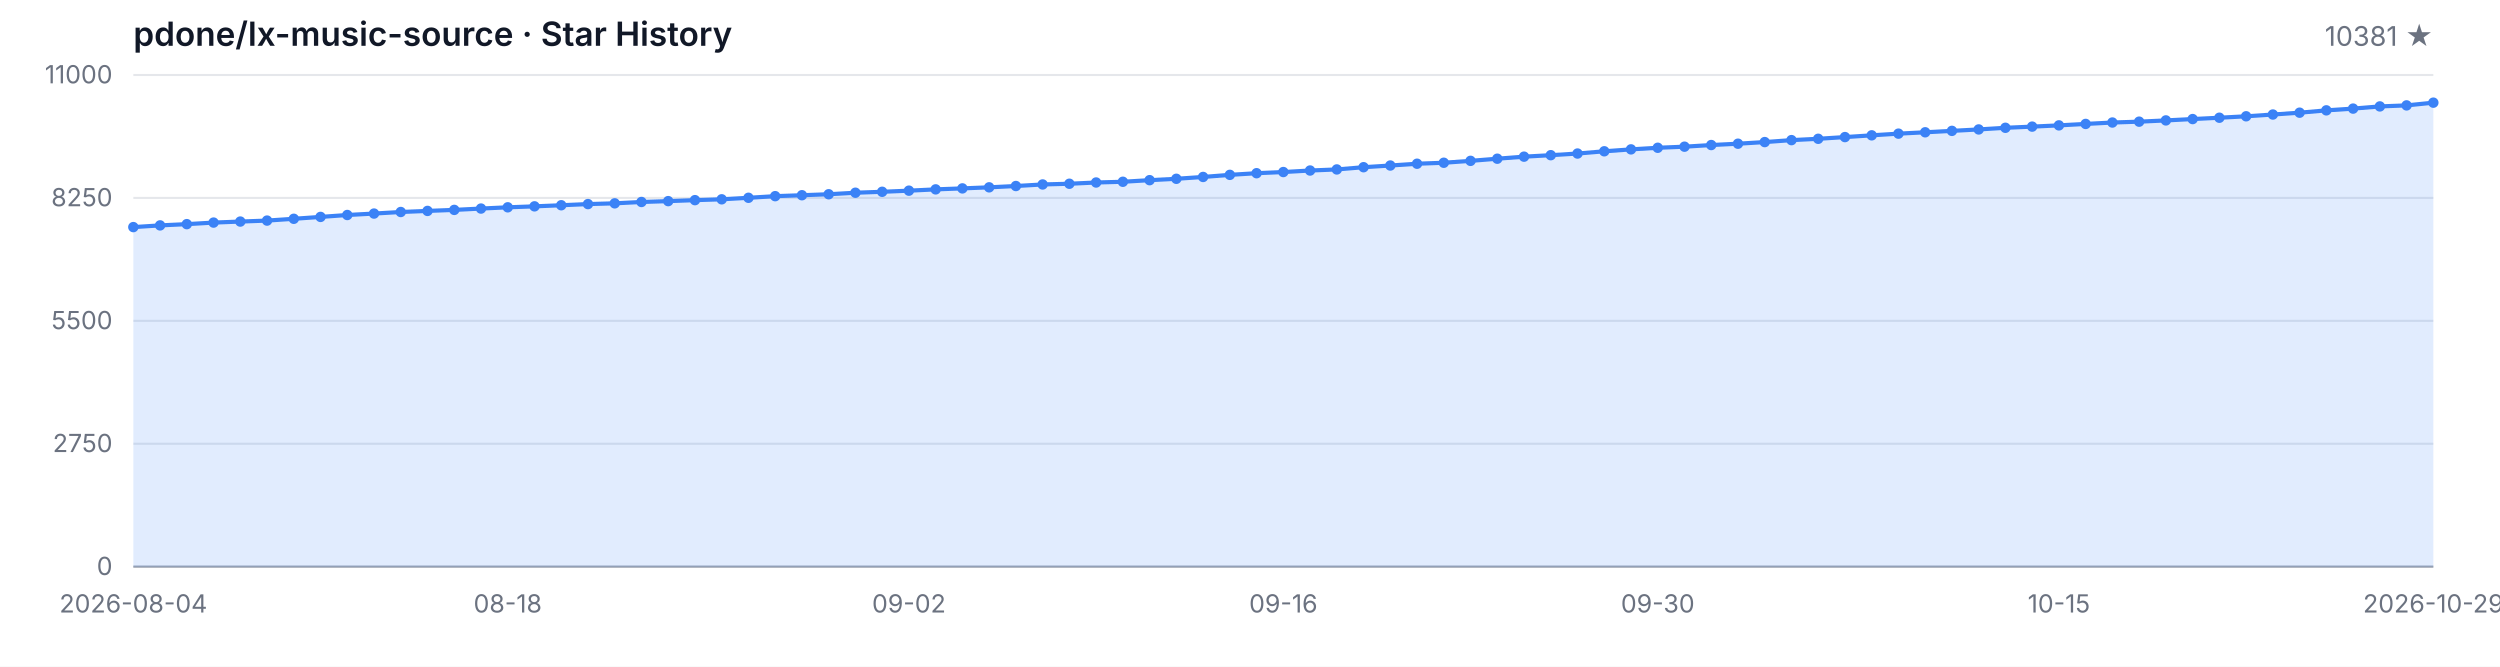
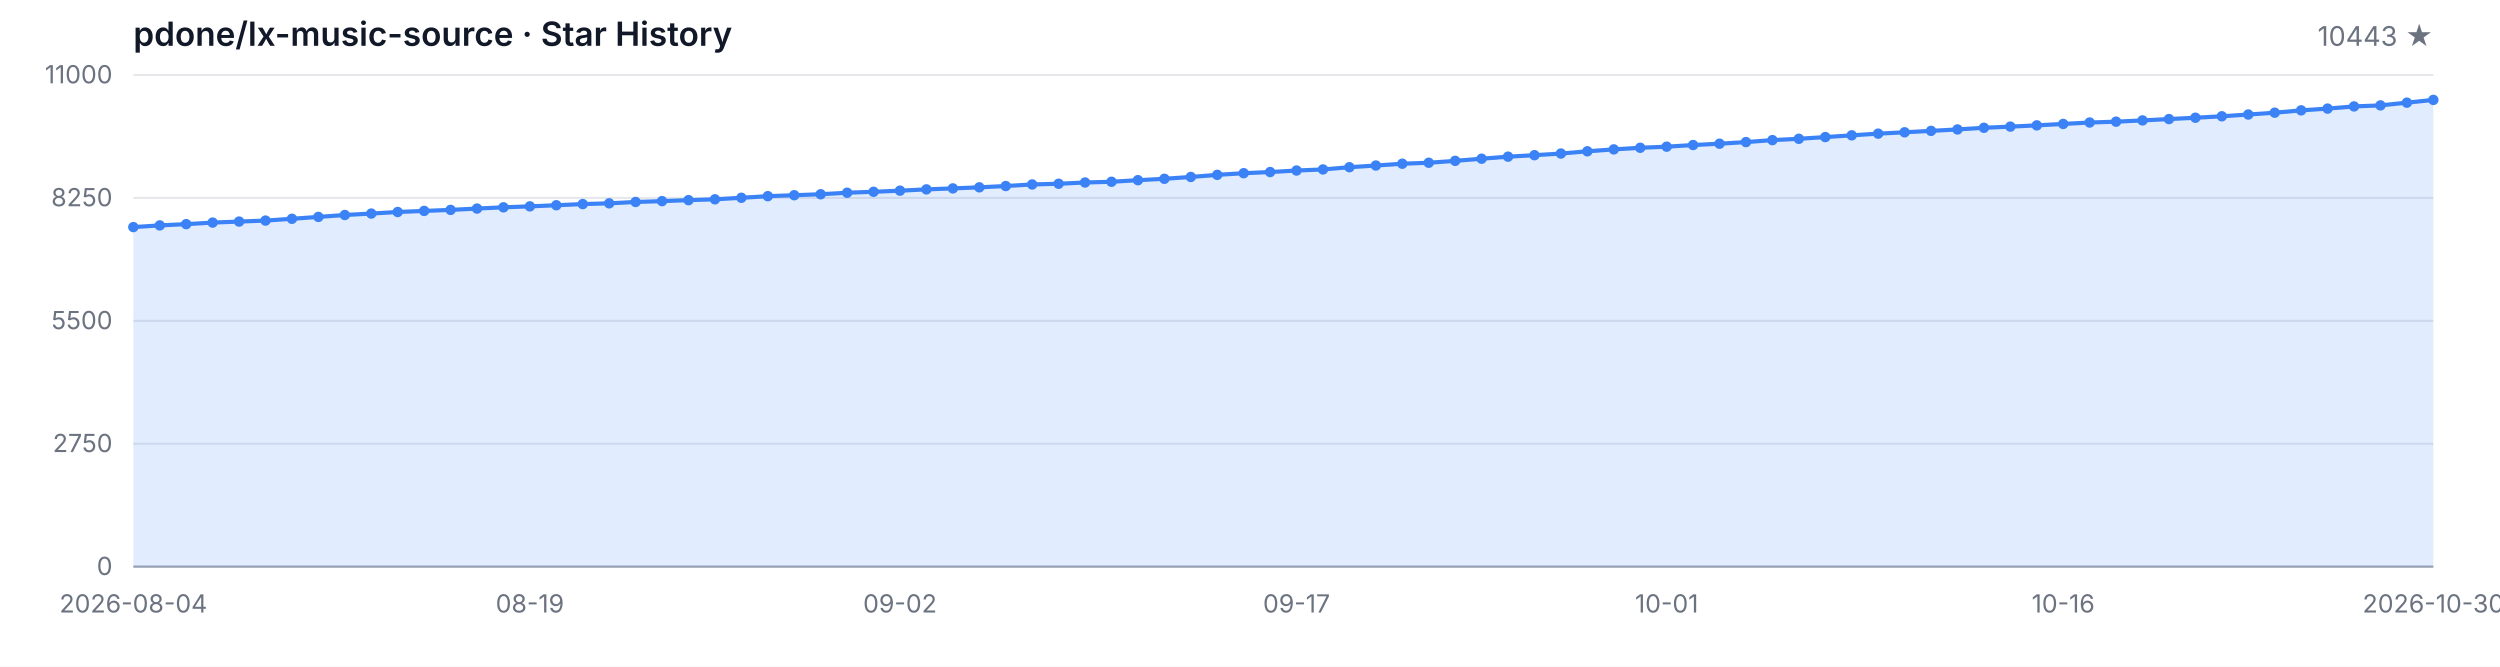
<svg xmlns="http://www.w3.org/2000/svg" width="1200" height="320" viewBox="0 0 1200 320" role="img" aria-label="Star History">
  <style>
  .bg { fill: #ffffff; }
  .grid { stroke: #e5e7eb; stroke-width: 1; }
  .axis { stroke: #9ca3af; stroke-width: 1; }
  .area { fill: rgba(59, 130, 246, 0.15); }
  .line { fill: none; stroke: #3b82f6; stroke-width: 2; stroke-linejoin: round; stroke-linecap: round; }
  .dot { fill: #3b82f6; }
  .tlabel { fill: #6b7280; font-family: -apple-system, BlinkMacSystemFont, 'Segoe UI', sans-serif; font-size: 12px; }
  .title { fill: #111827; font-family: -apple-system, BlinkMacSystemFont, 'Segoe UI', sans-serif; font-size: 16px; font-weight: 600; }
  .subtitle { fill: #6b7280; font-family: -apple-system, BlinkMacSystemFont, 'Segoe UI', sans-serif; font-size: 13px; }
  @media (prefers-color-scheme: dark) {
    .bg { fill: #0d1117; }
    .grid { stroke: #21262d; }
    .axis { stroke: #484f58; }
    .area { fill: rgba(58, 132, 255, 0.18); }
    .line { stroke: #58a6ff; }
    .dot { fill: #58a6ff; }
    .tlabel { fill: #8b949e; }
    .title { fill: #c9d1d9; }
    .subtitle { fill: #8b949e; }
  }
</style>
  <rect class="bg" width="1200" height="320" />
  <text class="title" x="64" y="22">pdone/lx-music-source · Star History</text>
-   <text class="subtitle" x="1168" y="22" text-anchor="end">10381 ★</text>
+   <text class="subtitle" x="1168" y="22" text-anchor="end">10443 ★</text>
  <line class="grid" x1="64" y1="272.00" x2="1168" y2="272.00" />
  <line class="grid" x1="64" y1="213.00" x2="1168" y2="213.00" />
  <line class="grid" x1="64" y1="154.00" x2="1168" y2="154.00" />
  <line class="grid" x1="64" y1="95.00" x2="1168" y2="95.00" />
  <line class="grid" x1="64" y1="36.00" x2="1168" y2="36.00" />
  <text class="tlabel" x="54" y="276.00" text-anchor="end">0</text>
  <text class="tlabel" x="54" y="217.00" text-anchor="end">2750</text>
  <text class="tlabel" x="54" y="158.00" text-anchor="end">5500</text>
  <text class="tlabel" x="54" y="99.00" text-anchor="end">8250</text>
  <text class="tlabel" x="54" y="40.00" text-anchor="end">11000</text>
  <line class="axis" x1="64" y1="272" x2="1168" y2="272" />
-   <path class="area" d="M 64.00 272.00 L 64.00 109.01 L 76.84 108.19 L 89.67 107.59 L 102.51 106.84 L 115.35 106.35 L 128.19 105.88 L 141.02 105.02 L 153.86 104.12 L 166.70 103.20 L 179.53 102.51 L 192.37 101.76 L 205.21 101.24 L 218.05 100.75 L 230.88 100.11 L 243.72 99.51 L 256.56 99.05 L 269.40 98.52 L 282.23 97.96 L 295.07 97.60 L 307.91 96.95 L 320.74 96.54 L 333.58 96.07 L 346.42 95.67 L 359.26 94.94 L 372.09 94.16 L 384.93 93.71 L 397.77 93.24 L 410.60 92.51 L 423.44 92.06 L 436.28 91.52 L 449.12 90.90 L 461.95 90.43 L 474.79 89.92 L 487.63 89.29 L 500.47 88.54 L 513.30 88.20 L 526.14 87.60 L 538.98 87.25 L 551.81 86.48 L 564.65 85.82 L 577.49 84.94 L 590.33 83.93 L 603.16 83.14 L 616.00 82.58 L 628.84 81.85 L 641.67 81.33 L 654.51 80.26 L 667.35 79.45 L 680.19 78.59 L 693.02 78.12 L 705.86 77.21 L 718.70 76.18 L 731.53 75.20 L 744.37 74.49 L 757.21 73.70 L 770.05 72.62 L 782.88 71.70 L 795.72 70.93 L 808.56 70.41 L 821.40 69.62 L 834.23 68.98 L 847.07 68.20 L 859.91 67.26 L 872.74 66.62 L 885.58 65.80 L 898.42 64.96 L 911.26 64.15 L 924.09 63.50 L 936.93 62.82 L 949.77 62.13 L 962.60 61.34 L 975.44 60.78 L 988.28 60.18 L 1001.12 59.49 L 1013.95 58.81 L 1026.79 58.40 L 1039.63 57.80 L 1052.47 57.15 L 1065.30 56.51 L 1078.14 55.82 L 1090.98 54.97 L 1103.81 54.09 L 1116.65 52.97 L 1129.49 52.13 L 1142.33 51.08 L 1155.16 50.59 L 1168.00 49.28 L 1168.00 272.00 Z" />
-   <path class="line" d="M 64.00 109.01 L 76.84 108.19 L 89.67 107.59 L 102.51 106.84 L 115.35 106.35 L 128.19 105.88 L 141.02 105.02 L 153.86 104.12 L 166.70 103.20 L 179.53 102.51 L 192.37 101.76 L 205.21 101.24 L 218.05 100.75 L 230.88 100.11 L 243.72 99.51 L 256.56 99.05 L 269.40 98.52 L 282.23 97.96 L 295.07 97.60 L 307.91 96.95 L 320.74 96.54 L 333.58 96.07 L 346.42 95.67 L 359.26 94.94 L 372.09 94.16 L 384.93 93.71 L 397.77 93.24 L 410.60 92.51 L 423.44 92.06 L 436.28 91.52 L 449.12 90.90 L 461.95 90.43 L 474.79 89.92 L 487.63 89.29 L 500.47 88.54 L 513.30 88.20 L 526.14 87.60 L 538.98 87.25 L 551.81 86.48 L 564.65 85.82 L 577.49 84.94 L 590.33 83.93 L 603.16 83.14 L 616.00 82.58 L 628.84 81.85 L 641.67 81.33 L 654.51 80.26 L 667.35 79.45 L 680.19 78.59 L 693.02 78.12 L 705.86 77.21 L 718.70 76.18 L 731.53 75.20 L 744.37 74.49 L 757.21 73.70 L 770.05 72.62 L 782.88 71.70 L 795.72 70.93 L 808.56 70.41 L 821.40 69.62 L 834.23 68.98 L 847.07 68.20 L 859.91 67.26 L 872.74 66.62 L 885.58 65.80 L 898.42 64.96 L 911.26 64.15 L 924.09 63.50 L 936.93 62.82 L 949.77 62.13 L 962.60 61.34 L 975.44 60.78 L 988.28 60.18 L 1001.12 59.49 L 1013.95 58.81 L 1026.79 58.40 L 1039.63 57.80 L 1052.47 57.15 L 1065.30 56.51 L 1078.14 55.82 L 1090.98 54.97 L 1103.81 54.09 L 1116.65 52.97 L 1129.49 52.13 L 1142.33 51.08 L 1155.16 50.59 L 1168.00 49.28" />
+   <path class="area" d="M 64.00 272.00 L 64.00 109.01 L 76.69 108.19 L 89.38 107.59 L 102.07 106.84 L 114.76 106.35 L 127.45 105.88 L 140.14 105.02 L 152.83 104.12 L 165.52 103.20 L 178.21 102.51 L 190.90 101.76 L 203.59 101.24 L 216.28 100.75 L 228.97 100.11 L 241.66 99.51 L 254.34 99.05 L 267.03 98.52 L 279.72 97.96 L 292.41 97.60 L 305.10 96.95 L 317.79 96.54 L 330.48 96.07 L 343.17 95.67 L 355.86 94.94 L 368.55 94.16 L 381.24 93.71 L 393.93 93.24 L 406.62 92.51 L 419.31 92.06 L 432.00 91.52 L 444.69 90.90 L 457.38 90.43 L 470.07 89.92 L 482.76 89.29 L 495.45 88.54 L 508.14 88.20 L 520.83 87.60 L 533.52 87.25 L 546.21 86.48 L 558.90 85.82 L 571.59 84.94 L 584.28 83.93 L 596.97 83.14 L 609.66 82.58 L 622.34 81.85 L 635.03 81.33 L 647.72 80.26 L 660.41 79.45 L 673.10 78.59 L 685.79 78.12 L 698.48 77.21 L 711.17 76.18 L 723.86 75.20 L 736.55 74.49 L 749.24 73.70 L 761.93 72.62 L 774.62 71.70 L 787.31 70.93 L 800.00 70.41 L 812.69 69.62 L 825.38 68.98 L 838.07 68.20 L 850.76 67.26 L 863.45 66.62 L 876.14 65.80 L 888.83 64.96 L 901.52 64.15 L 914.21 63.50 L 926.90 62.82 L 939.59 62.13 L 952.28 61.34 L 964.97 60.78 L 977.66 60.18 L 990.34 59.49 L 1003.03 58.81 L 1015.72 58.40 L 1028.41 57.80 L 1041.10 57.15 L 1053.79 56.51 L 1066.48 55.82 L 1079.17 54.97 L 1091.86 54.09 L 1104.55 52.97 L 1117.24 52.13 L 1129.93 51.08 L 1142.62 50.59 L 1155.31 49.28 L 1168.00 47.95 L 1168.00 272.00 Z" />
+   <path class="line" d="M 64.00 109.01 L 76.69 108.19 L 89.38 107.59 L 102.07 106.84 L 114.76 106.35 L 127.45 105.88 L 140.14 105.02 L 152.83 104.12 L 165.52 103.20 L 178.21 102.51 L 190.90 101.76 L 203.59 101.24 L 216.28 100.75 L 228.97 100.11 L 241.66 99.51 L 254.34 99.05 L 267.03 98.52 L 279.72 97.96 L 292.41 97.60 L 305.10 96.95 L 317.79 96.54 L 330.48 96.07 L 343.17 95.67 L 355.86 94.94 L 368.55 94.16 L 381.24 93.71 L 393.93 93.24 L 406.62 92.51 L 419.31 92.06 L 432.00 91.52 L 444.69 90.90 L 457.38 90.43 L 470.07 89.92 L 482.76 89.29 L 495.45 88.54 L 508.14 88.20 L 520.83 87.60 L 533.52 87.25 L 546.21 86.48 L 558.90 85.82 L 571.59 84.94 L 584.28 83.93 L 596.97 83.14 L 609.66 82.58 L 622.34 81.85 L 635.03 81.33 L 647.72 80.26 L 660.41 79.45 L 673.10 78.59 L 685.79 78.12 L 698.48 77.21 L 711.17 76.18 L 723.86 75.20 L 736.55 74.49 L 749.24 73.70 L 761.93 72.62 L 774.62 71.70 L 787.31 70.93 L 800.00 70.41 L 812.69 69.62 L 825.38 68.98 L 838.07 68.20 L 850.76 67.26 L 863.45 66.62 L 876.14 65.80 L 888.83 64.96 L 901.52 64.15 L 914.21 63.50 L 926.90 62.82 L 939.59 62.13 L 952.28 61.34 L 964.97 60.78 L 977.66 60.18 L 990.34 59.49 L 1003.03 58.81 L 1015.72 58.40 L 1028.41 57.80 L 1041.10 57.15 L 1053.79 56.51 L 1066.48 55.82 L 1079.17 54.97 L 1091.86 54.09 L 1104.55 52.97 L 1117.24 52.13 L 1129.93 51.08 L 1142.62 50.59 L 1155.31 49.28 L 1168.00 47.95" />
  <circle class="dot" cx="64.00" cy="109.01" r="2.5" />
-   <circle class="dot" cx="76.84" cy="108.19" r="2.5" />
-   <circle class="dot" cx="89.67" cy="107.59" r="2.5" />
-   <circle class="dot" cx="102.51" cy="106.84" r="2.5" />
-   <circle class="dot" cx="115.35" cy="106.35" r="2.5" />
-   <circle class="dot" cx="128.19" cy="105.88" r="2.5" />
-   <circle class="dot" cx="141.02" cy="105.02" r="2.5" />
-   <circle class="dot" cx="153.86" cy="104.12" r="2.5" />
-   <circle class="dot" cx="166.70" cy="103.20" r="2.5" />
-   <circle class="dot" cx="179.53" cy="102.51" r="2.5" />
-   <circle class="dot" cx="192.37" cy="101.76" r="2.5" />
-   <circle class="dot" cx="205.21" cy="101.24" r="2.5" />
-   <circle class="dot" cx="218.05" cy="100.75" r="2.5" />
-   <circle class="dot" cx="230.88" cy="100.11" r="2.5" />
-   <circle class="dot" cx="243.72" cy="99.51" r="2.5" />
-   <circle class="dot" cx="256.56" cy="99.05" r="2.5" />
-   <circle class="dot" cx="269.40" cy="98.52" r="2.5" />
-   <circle class="dot" cx="282.23" cy="97.96" r="2.5" />
-   <circle class="dot" cx="295.07" cy="97.60" r="2.5" />
-   <circle class="dot" cx="307.91" cy="96.95" r="2.5" />
-   <circle class="dot" cx="320.74" cy="96.54" r="2.5" />
-   <circle class="dot" cx="333.58" cy="96.07" r="2.5" />
-   <circle class="dot" cx="346.42" cy="95.67" r="2.5" />
-   <circle class="dot" cx="359.26" cy="94.94" r="2.5" />
-   <circle class="dot" cx="372.09" cy="94.16" r="2.5" />
-   <circle class="dot" cx="384.93" cy="93.71" r="2.5" />
-   <circle class="dot" cx="397.77" cy="93.24" r="2.5" />
-   <circle class="dot" cx="410.60" cy="92.51" r="2.5" />
-   <circle class="dot" cx="423.44" cy="92.06" r="2.5" />
-   <circle class="dot" cx="436.28" cy="91.52" r="2.5" />
-   <circle class="dot" cx="449.12" cy="90.90" r="2.5" />
-   <circle class="dot" cx="461.95" cy="90.43" r="2.5" />
-   <circle class="dot" cx="474.79" cy="89.92" r="2.5" />
-   <circle class="dot" cx="487.63" cy="89.29" r="2.5" />
-   <circle class="dot" cx="500.47" cy="88.54" r="2.5" />
-   <circle class="dot" cx="513.30" cy="88.20" r="2.5" />
-   <circle class="dot" cx="526.14" cy="87.60" r="2.5" />
-   <circle class="dot" cx="538.98" cy="87.25" r="2.5" />
-   <circle class="dot" cx="551.81" cy="86.48" r="2.5" />
-   <circle class="dot" cx="564.65" cy="85.82" r="2.5" />
-   <circle class="dot" cx="577.49" cy="84.94" r="2.5" />
-   <circle class="dot" cx="590.33" cy="83.93" r="2.5" />
-   <circle class="dot" cx="603.16" cy="83.14" r="2.5" />
-   <circle class="dot" cx="616.00" cy="82.58" r="2.5" />
-   <circle class="dot" cx="628.84" cy="81.85" r="2.5" />
-   <circle class="dot" cx="641.67" cy="81.33" r="2.5" />
-   <circle class="dot" cx="654.51" cy="80.26" r="2.5" />
-   <circle class="dot" cx="667.35" cy="79.45" r="2.5" />
-   <circle class="dot" cx="680.19" cy="78.59" r="2.5" />
-   <circle class="dot" cx="693.02" cy="78.12" r="2.5" />
-   <circle class="dot" cx="705.86" cy="77.21" r="2.5" />
-   <circle class="dot" cx="718.70" cy="76.18" r="2.5" />
-   <circle class="dot" cx="731.53" cy="75.20" r="2.5" />
-   <circle class="dot" cx="744.37" cy="74.49" r="2.5" />
-   <circle class="dot" cx="757.21" cy="73.70" r="2.5" />
-   <circle class="dot" cx="770.05" cy="72.62" r="2.5" />
-   <circle class="dot" cx="782.88" cy="71.70" r="2.5" />
-   <circle class="dot" cx="795.72" cy="70.93" r="2.5" />
-   <circle class="dot" cx="808.56" cy="70.41" r="2.5" />
-   <circle class="dot" cx="821.40" cy="69.62" r="2.5" />
-   <circle class="dot" cx="834.23" cy="68.98" r="2.5" />
-   <circle class="dot" cx="847.07" cy="68.20" r="2.5" />
-   <circle class="dot" cx="859.91" cy="67.26" r="2.5" />
-   <circle class="dot" cx="872.74" cy="66.62" r="2.5" />
-   <circle class="dot" cx="885.58" cy="65.80" r="2.5" />
-   <circle class="dot" cx="898.42" cy="64.96" r="2.5" />
-   <circle class="dot" cx="911.26" cy="64.15" r="2.5" />
-   <circle class="dot" cx="924.09" cy="63.50" r="2.5" />
-   <circle class="dot" cx="936.93" cy="62.82" r="2.5" />
-   <circle class="dot" cx="949.77" cy="62.13" r="2.5" />
-   <circle class="dot" cx="962.60" cy="61.34" r="2.5" />
-   <circle class="dot" cx="975.44" cy="60.78" r="2.5" />
-   <circle class="dot" cx="988.28" cy="60.18" r="2.5" />
-   <circle class="dot" cx="1001.12" cy="59.49" r="2.5" />
-   <circle class="dot" cx="1013.95" cy="58.81" r="2.5" />
-   <circle class="dot" cx="1026.79" cy="58.40" r="2.5" />
-   <circle class="dot" cx="1039.63" cy="57.80" r="2.5" />
-   <circle class="dot" cx="1052.47" cy="57.15" r="2.5" />
-   <circle class="dot" cx="1065.30" cy="56.51" r="2.5" />
-   <circle class="dot" cx="1078.14" cy="55.82" r="2.5" />
-   <circle class="dot" cx="1090.98" cy="54.97" r="2.5" />
-   <circle class="dot" cx="1103.81" cy="54.09" r="2.5" />
-   <circle class="dot" cx="1116.65" cy="52.97" r="2.5" />
-   <circle class="dot" cx="1129.49" cy="52.13" r="2.5" />
-   <circle class="dot" cx="1142.33" cy="51.08" r="2.5" />
-   <circle class="dot" cx="1155.16" cy="50.59" r="2.5" />
-   <circle class="dot" cx="1168.00" cy="49.28" r="2.5" />
+   <circle class="dot" cx="76.69" cy="108.19" r="2.5" />
+   <circle class="dot" cx="89.38" cy="107.59" r="2.5" />
+   <circle class="dot" cx="102.07" cy="106.84" r="2.5" />
+   <circle class="dot" cx="114.76" cy="106.35" r="2.5" />
+   <circle class="dot" cx="127.45" cy="105.88" r="2.5" />
+   <circle class="dot" cx="140.14" cy="105.02" r="2.5" />
+   <circle class="dot" cx="152.83" cy="104.12" r="2.5" />
+   <circle class="dot" cx="165.52" cy="103.20" r="2.5" />
+   <circle class="dot" cx="178.21" cy="102.51" r="2.5" />
+   <circle class="dot" cx="190.90" cy="101.76" r="2.5" />
+   <circle class="dot" cx="203.59" cy="101.24" r="2.5" />
+   <circle class="dot" cx="216.28" cy="100.75" r="2.5" />
+   <circle class="dot" cx="228.97" cy="100.11" r="2.5" />
+   <circle class="dot" cx="241.66" cy="99.51" r="2.5" />
+   <circle class="dot" cx="254.34" cy="99.05" r="2.5" />
+   <circle class="dot" cx="267.03" cy="98.52" r="2.5" />
+   <circle class="dot" cx="279.72" cy="97.96" r="2.5" />
+   <circle class="dot" cx="292.41" cy="97.60" r="2.5" />
+   <circle class="dot" cx="305.10" cy="96.95" r="2.5" />
+   <circle class="dot" cx="317.79" cy="96.54" r="2.5" />
+   <circle class="dot" cx="330.48" cy="96.07" r="2.5" />
+   <circle class="dot" cx="343.17" cy="95.67" r="2.5" />
+   <circle class="dot" cx="355.86" cy="94.94" r="2.5" />
+   <circle class="dot" cx="368.55" cy="94.16" r="2.5" />
+   <circle class="dot" cx="381.24" cy="93.71" r="2.5" />
+   <circle class="dot" cx="393.93" cy="93.24" r="2.5" />
+   <circle class="dot" cx="406.62" cy="92.51" r="2.5" />
+   <circle class="dot" cx="419.31" cy="92.06" r="2.5" />
+   <circle class="dot" cx="432.00" cy="91.52" r="2.5" />
+   <circle class="dot" cx="444.69" cy="90.90" r="2.5" />
+   <circle class="dot" cx="457.38" cy="90.43" r="2.5" />
+   <circle class="dot" cx="470.07" cy="89.92" r="2.5" />
+   <circle class="dot" cx="482.76" cy="89.29" r="2.5" />
+   <circle class="dot" cx="495.45" cy="88.54" r="2.5" />
+   <circle class="dot" cx="508.14" cy="88.20" r="2.5" />
+   <circle class="dot" cx="520.83" cy="87.60" r="2.5" />
+   <circle class="dot" cx="533.52" cy="87.25" r="2.5" />
+   <circle class="dot" cx="546.21" cy="86.48" r="2.5" />
+   <circle class="dot" cx="558.90" cy="85.82" r="2.5" />
+   <circle class="dot" cx="571.59" cy="84.94" r="2.5" />
+   <circle class="dot" cx="584.28" cy="83.93" r="2.5" />
+   <circle class="dot" cx="596.97" cy="83.14" r="2.5" />
+   <circle class="dot" cx="609.66" cy="82.58" r="2.5" />
+   <circle class="dot" cx="622.34" cy="81.85" r="2.5" />
+   <circle class="dot" cx="635.03" cy="81.33" r="2.5" />
+   <circle class="dot" cx="647.72" cy="80.26" r="2.5" />
+   <circle class="dot" cx="660.41" cy="79.45" r="2.5" />
+   <circle class="dot" cx="673.10" cy="78.59" r="2.5" />
+   <circle class="dot" cx="685.79" cy="78.12" r="2.5" />
+   <circle class="dot" cx="698.48" cy="77.21" r="2.5" />
+   <circle class="dot" cx="711.17" cy="76.18" r="2.5" />
+   <circle class="dot" cx="723.86" cy="75.20" r="2.5" />
+   <circle class="dot" cx="736.55" cy="74.49" r="2.5" />
+   <circle class="dot" cx="749.24" cy="73.70" r="2.5" />
+   <circle class="dot" cx="761.93" cy="72.62" r="2.5" />
+   <circle class="dot" cx="774.62" cy="71.70" r="2.5" />
+   <circle class="dot" cx="787.31" cy="70.93" r="2.5" />
+   <circle class="dot" cx="800.00" cy="70.41" r="2.5" />
+   <circle class="dot" cx="812.69" cy="69.62" r="2.5" />
+   <circle class="dot" cx="825.38" cy="68.98" r="2.5" />
+   <circle class="dot" cx="838.07" cy="68.20" r="2.5" />
+   <circle class="dot" cx="850.76" cy="67.26" r="2.5" />
+   <circle class="dot" cx="863.45" cy="66.62" r="2.5" />
+   <circle class="dot" cx="876.14" cy="65.80" r="2.5" />
+   <circle class="dot" cx="888.83" cy="64.96" r="2.5" />
+   <circle class="dot" cx="901.52" cy="64.15" r="2.5" />
+   <circle class="dot" cx="914.21" cy="63.50" r="2.5" />
+   <circle class="dot" cx="926.90" cy="62.82" r="2.5" />
+   <circle class="dot" cx="939.59" cy="62.13" r="2.5" />
+   <circle class="dot" cx="952.28" cy="61.34" r="2.5" />
+   <circle class="dot" cx="964.97" cy="60.78" r="2.5" />
+   <circle class="dot" cx="977.66" cy="60.18" r="2.5" />
+   <circle class="dot" cx="990.34" cy="59.49" r="2.5" />
+   <circle class="dot" cx="1003.03" cy="58.81" r="2.5" />
+   <circle class="dot" cx="1015.72" cy="58.40" r="2.5" />
+   <circle class="dot" cx="1028.41" cy="57.80" r="2.5" />
+   <circle class="dot" cx="1041.10" cy="57.15" r="2.5" />
+   <circle class="dot" cx="1053.79" cy="56.51" r="2.5" />
+   <circle class="dot" cx="1066.48" cy="55.82" r="2.5" />
+   <circle class="dot" cx="1079.17" cy="54.97" r="2.5" />
+   <circle class="dot" cx="1091.86" cy="54.09" r="2.5" />
+   <circle class="dot" cx="1104.55" cy="52.97" r="2.5" />
+   <circle class="dot" cx="1117.24" cy="52.13" r="2.5" />
+   <circle class="dot" cx="1129.93" cy="51.08" r="2.5" />
+   <circle class="dot" cx="1142.62" cy="50.59" r="2.5" />
+   <circle class="dot" cx="1155.31" cy="49.28" r="2.5" />
+   <circle class="dot" cx="1168.00" cy="47.95" r="2.5" />
  <text class="tlabel" x="64.00" y="294" text-anchor="middle">2026-08-04</text>
-   <text class="tlabel" x="243.72" y="294" text-anchor="middle">08-18</text>
-   <text class="tlabel" x="436.28" y="294" text-anchor="middle">09-02</text>
-   <text class="tlabel" x="616.00" y="294" text-anchor="middle">09-16</text>
-   <text class="tlabel" x="795.72" y="294" text-anchor="middle">09-30</text>
-   <text class="tlabel" x="988.28" y="294" text-anchor="middle">10-15</text>
-   <text class="tlabel" x="1168.00" y="294" text-anchor="middle">2026-10-29</text>
+   <text class="tlabel" x="254.34" y="294" text-anchor="middle">08-19</text>
+   <text class="tlabel" x="432.00" y="294" text-anchor="middle">09-02</text>
+   <text class="tlabel" x="622.34" y="294" text-anchor="middle">09-17</text>
+   <text class="tlabel" x="800.00" y="294" text-anchor="middle">10-01</text>
+   <text class="tlabel" x="990.34" y="294" text-anchor="middle">10-16</text>
+   <text class="tlabel" x="1168.00" y="294" text-anchor="middle">2026-10-30</text>
</svg>
